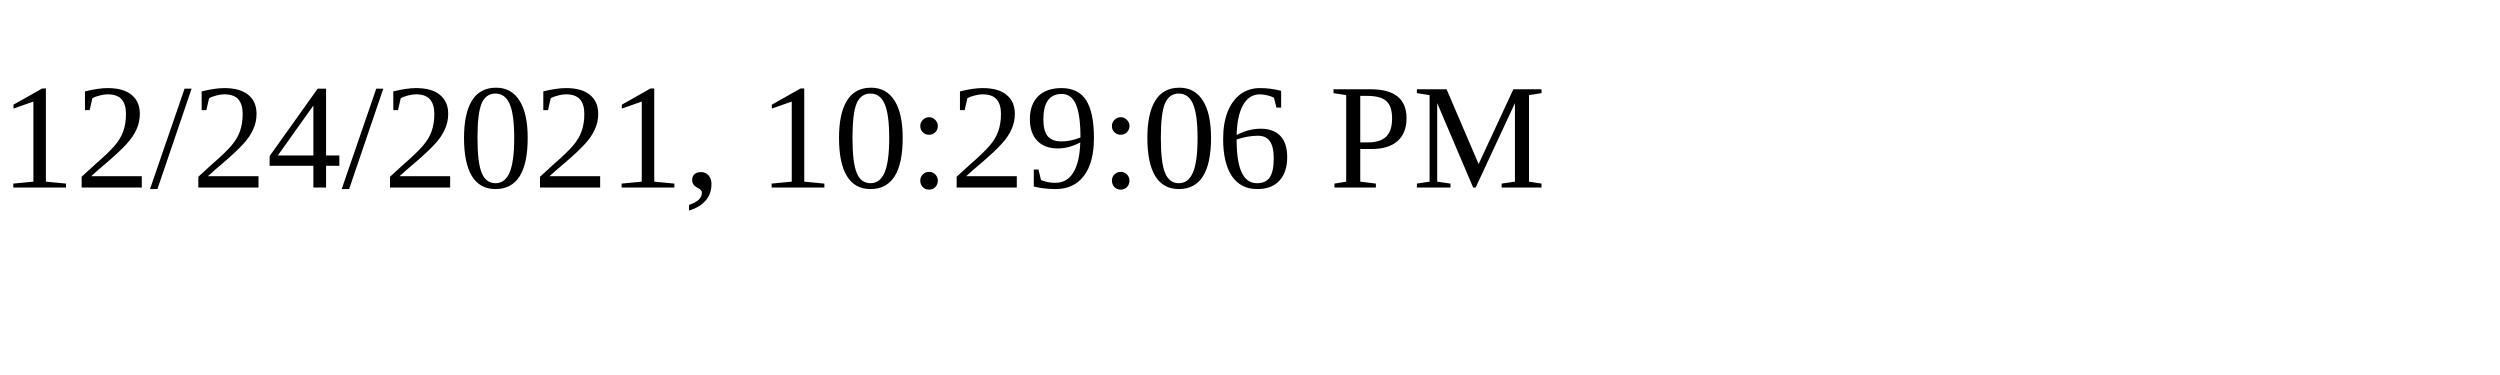
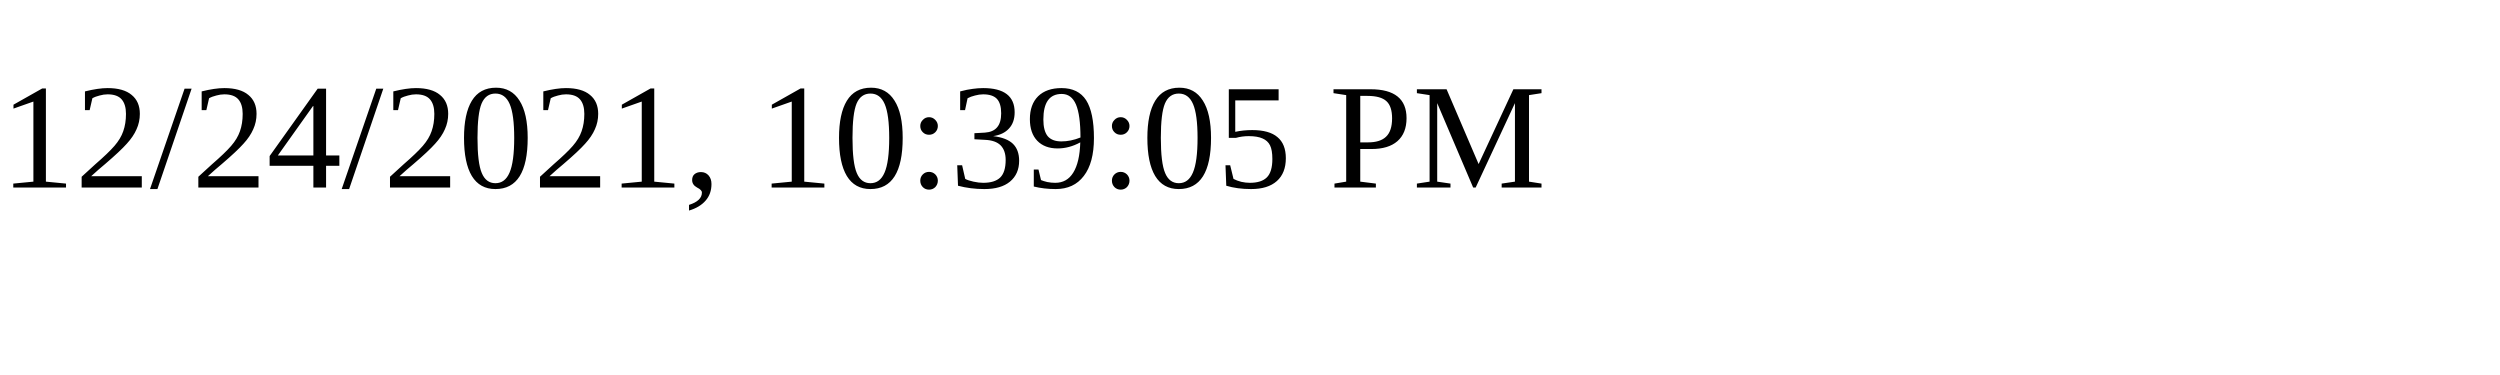
<svg xmlns="http://www.w3.org/2000/svg" height="30" width="200">
-   <text x="0" y="15">12/24/2021, 10:29:06 PM</text>
+   <text x="0" y="15">12/24/2021, 10:39:05 PM</text>
</svg>
